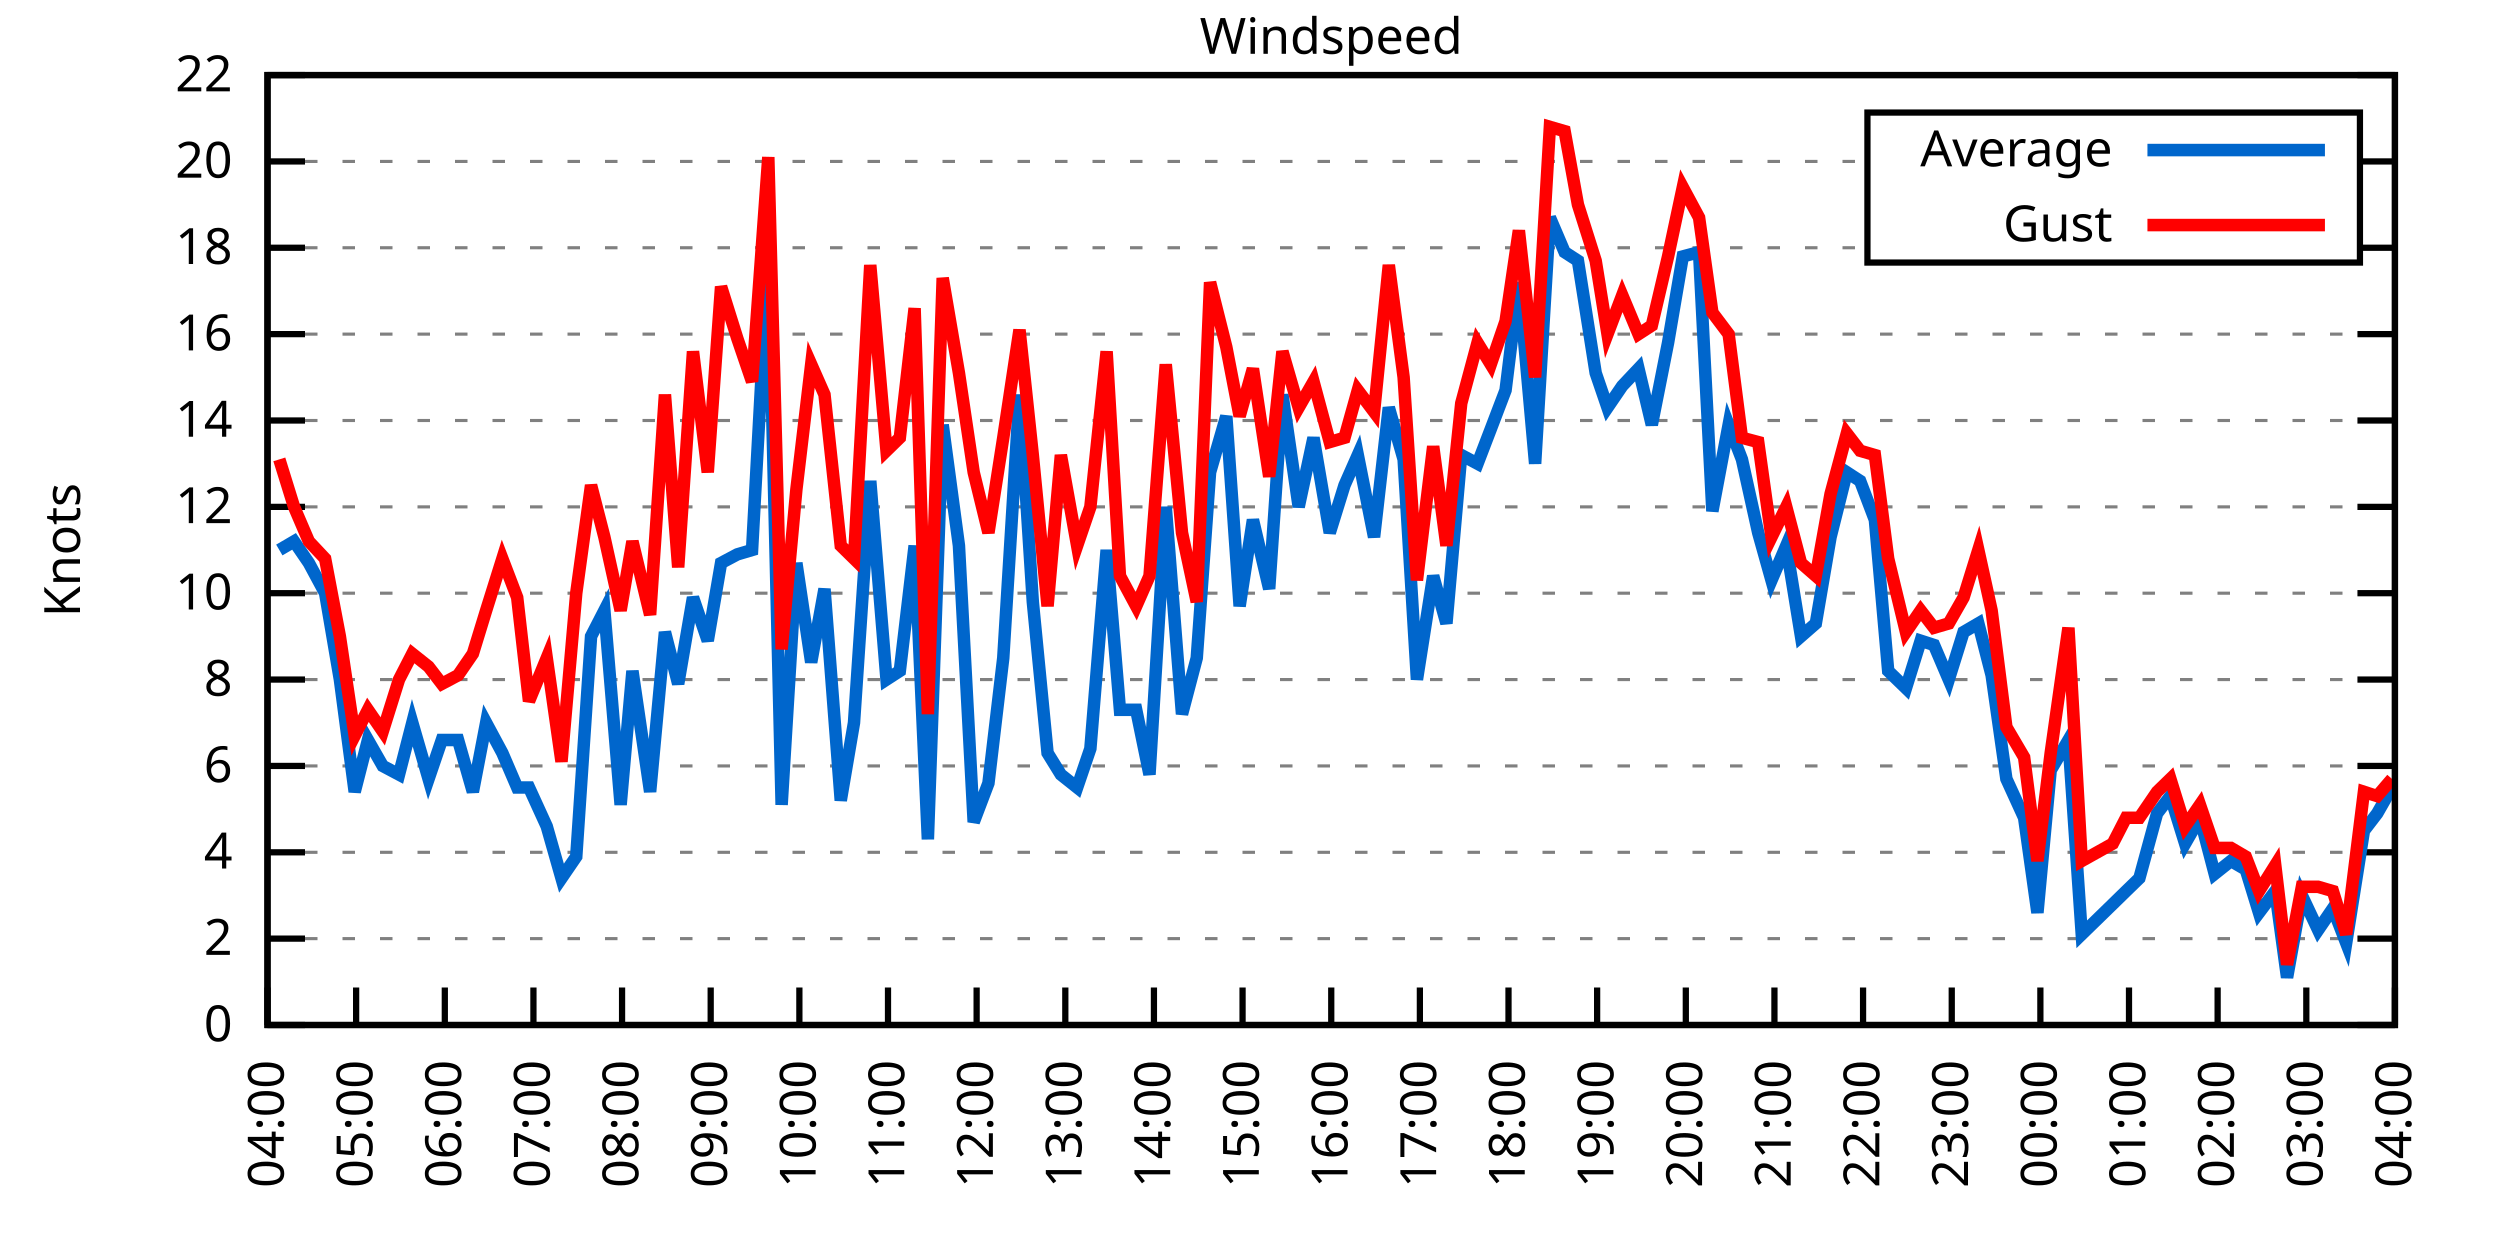
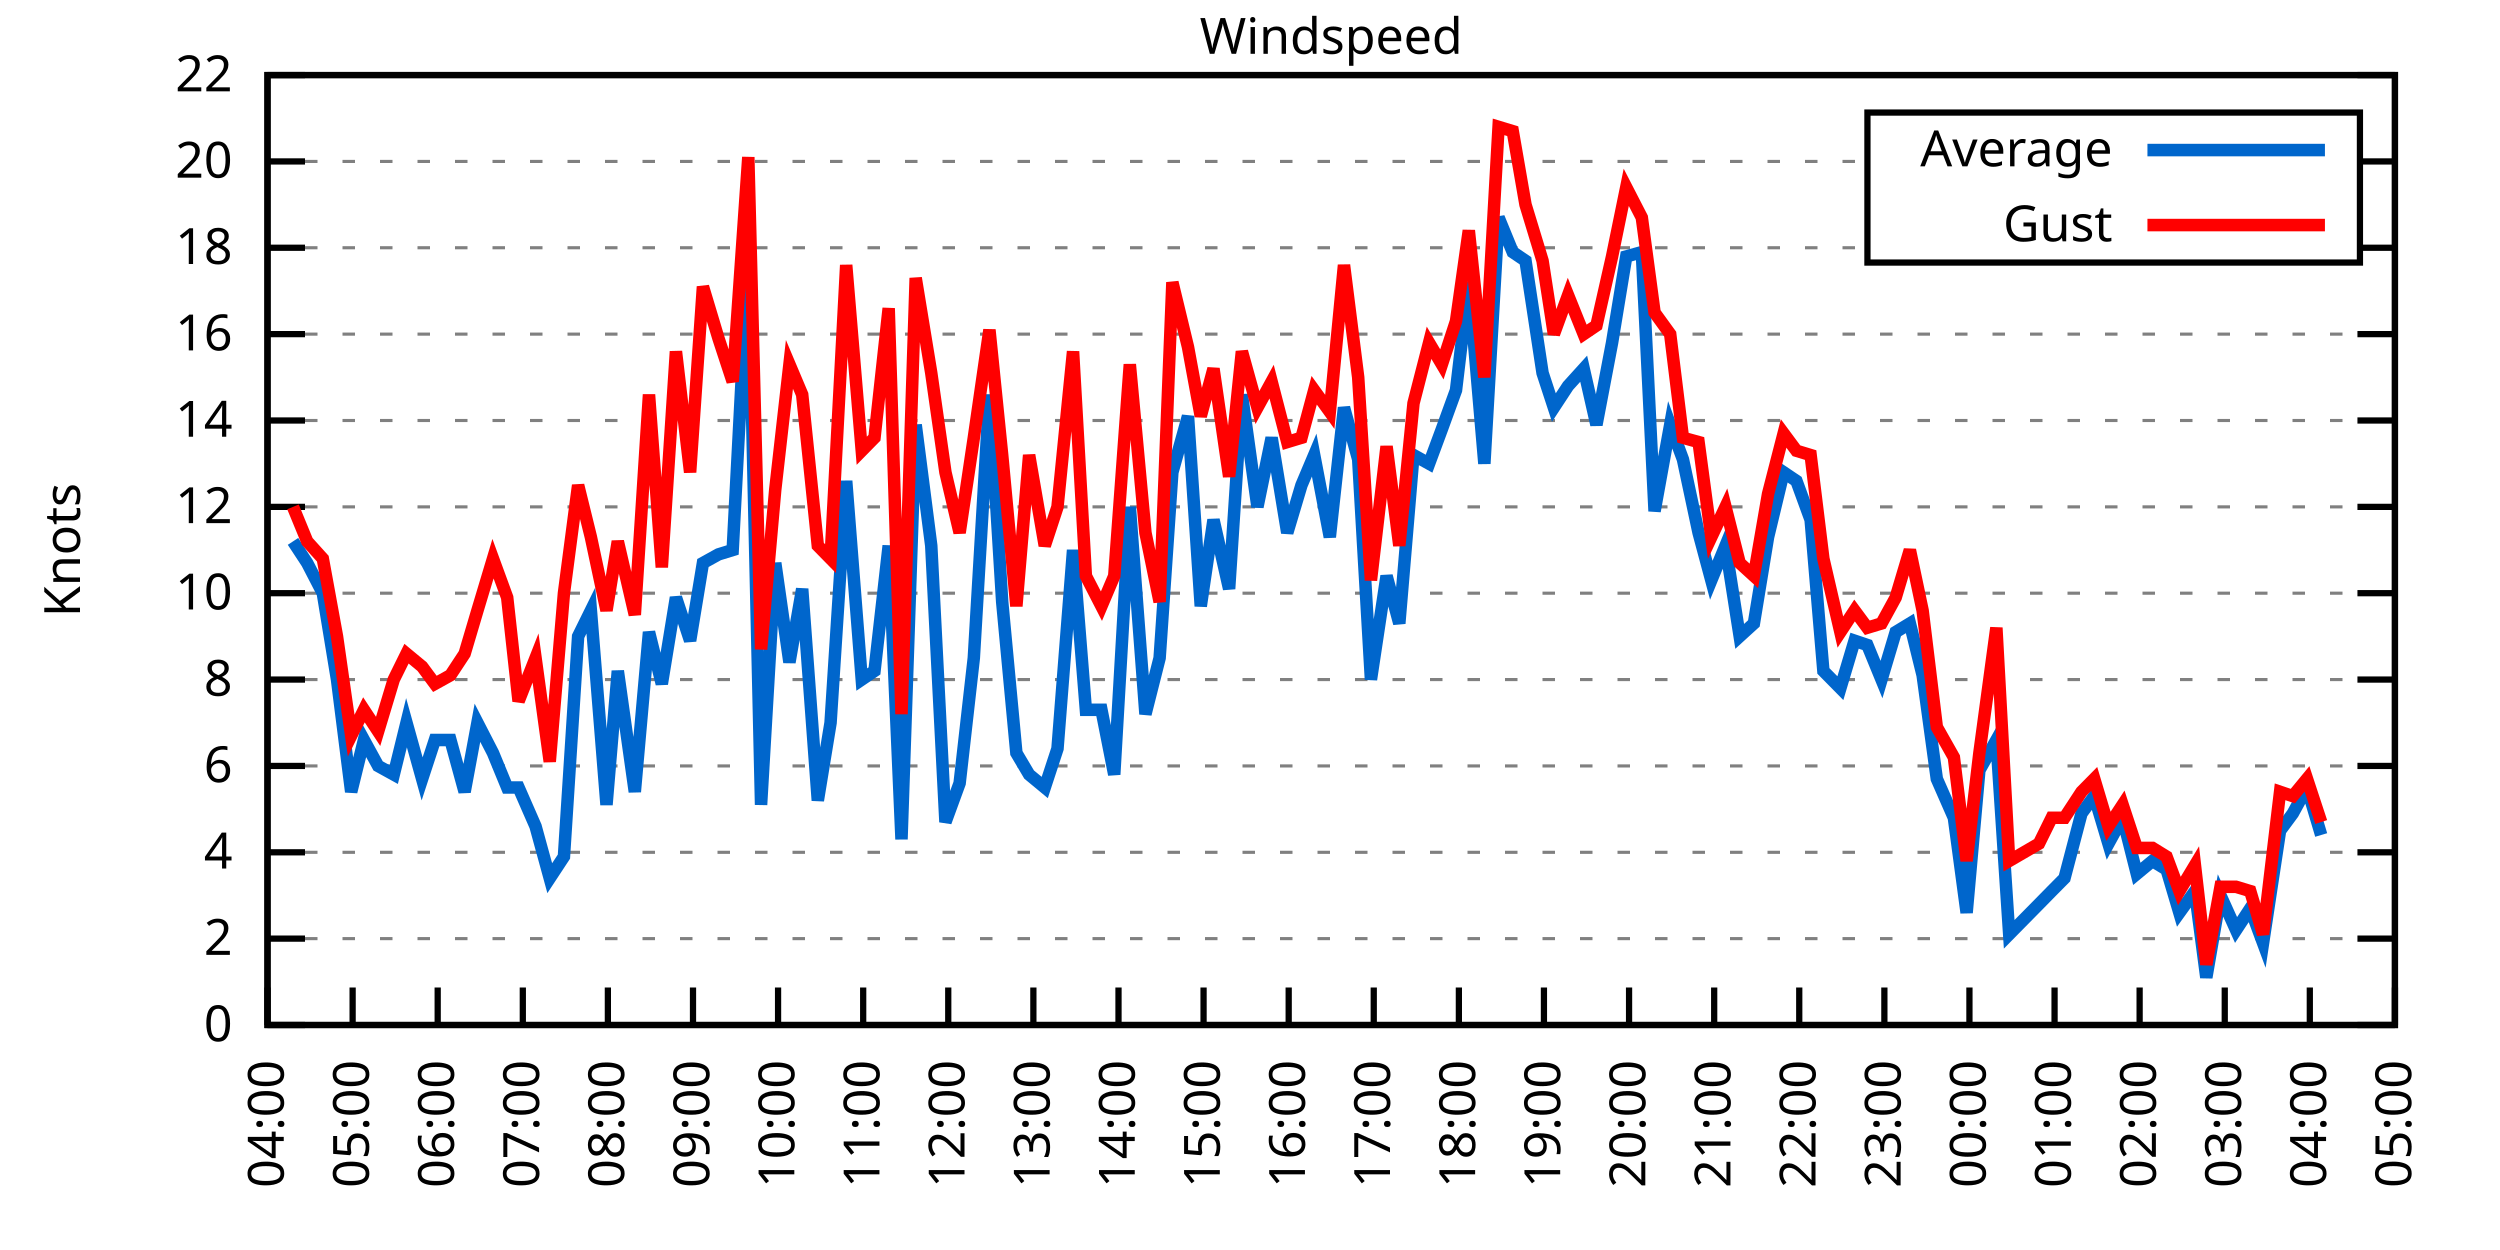
<svg xmlns="http://www.w3.org/2000/svg" xmlns:xlink="http://www.w3.org/1999/xlink" width="400" height="200" viewBox="0 0 400 200">
  <g id="gnuplot_canvas">
    <rect x="0" y="0" width="400" height="200" fill="none" />
    <defs>
      <circle id="gpDot" r="0.5" stroke-width="0.5" stroke="currentColor" />
      <path id="gpPt0" stroke-width="0.333" stroke="currentColor" d="M-1,0 h2 M0,-1 v2" />
      <path id="gpPt1" stroke-width="0.333" stroke="currentColor" d="M-1,-1 L1,1 M1,-1 L-1,1" />
      <path id="gpPt2" stroke-width="0.333" stroke="currentColor" d="M-1,0 L1,0 M0,-1 L0,1 M-1,-1 L1,1 M-1,1 L1,-1" />
      <rect id="gpPt3" stroke-width="0.333" stroke="currentColor" x="-1" y="-1" width="2" height="2" />
      <rect id="gpPt4" stroke-width="0.333" stroke="currentColor" fill="currentColor" x="-1" y="-1" width="2" height="2" />
      <circle id="gpPt5" stroke-width="0.333" stroke="currentColor" cx="0" cy="0" r="1" />
      <use xlink:href="#gpPt5" id="gpPt6" fill="currentColor" stroke="none" />
      <path id="gpPt7" stroke-width="0.333" stroke="currentColor" d="M0,-1.33 L-1.33,0.67 L1.33,0.67 z" />
      <use xlink:href="#gpPt7" id="gpPt8" fill="currentColor" stroke="none" />
      <use xlink:href="#gpPt7" id="gpPt9" stroke="currentColor" transform="rotate(180)" />
      <use xlink:href="#gpPt9" id="gpPt10" fill="currentColor" stroke="none" />
      <use xlink:href="#gpPt3" id="gpPt11" stroke="currentColor" transform="rotate(45)" />
      <use xlink:href="#gpPt11" id="gpPt12" fill="currentColor" stroke="none" />
      <path id="gpPt13" stroke-width="0.333" stroke="currentColor" d="M0,1.330 L1.265,0.411 L0.782,-1.067 L-0.782,-1.076 L-1.265,0.411 z" />
      <use xlink:href="#gpPt13" id="gpPt14" fill="currentColor" stroke="none" />
      <filter id="textbox" filterUnits="objectBoundingBox" x="0" y="0" height="1" width="1">
        <feFlood flood-color="white" flood-opacity="1" result="bgnd" />
        <feComposite in="SourceGraphic" in2="bgnd" operator="atop" />
      </filter>
      <filter id="greybox" filterUnits="objectBoundingBox" x="0" y="0" height="1" width="1">
        <feFlood flood-color="lightgrey" flood-opacity="1" result="grey" />
        <feComposite in="SourceGraphic" in2="grey" operator="atop" />
      </filter>
    </defs>
    <g fill="none" color="white" stroke="currentColor" stroke-width="1.00" stroke-linecap="butt" stroke-linejoin="miter">
</g>
    <g fill="none" color="black" stroke="currentColor" stroke-width="1.00" stroke-linecap="butt" stroke-linejoin="miter">
      <g stroke="none" shape-rendering="crispEdges">
        <polygon fill="rgb(255, 255, 255)" points="42.80,164.00 383.18,164.00 383.18,12.02 42.80,12.02 " />
      </g>
    </g>
    <g fill="none" color="black" stroke="currentColor" stroke-width="1.00" stroke-linecap="butt" stroke-linejoin="miter">
</g>
    <g fill="none" color="black" stroke="black" stroke-width="0.50" stroke-linecap="butt" stroke-linejoin="miter">
</g>
    <g fill="none" color="gray" stroke="currentColor" stroke-width="0.50" stroke-linecap="butt" stroke-linejoin="miter">
      <path stroke="gray" stroke-dasharray="2,4" class="gridline" d="M42.80,164.00 L383.19,164.00  " />
    </g>
    <g fill="none" color="gray" stroke="gray" stroke-width="1.00" stroke-linecap="butt" stroke-linejoin="miter">
</g>
    <g fill="none" color="black" stroke="currentColor" stroke-width="1.00" stroke-linecap="butt" stroke-linejoin="miter">
      <path stroke="black" d="M42.80,164.00 L48.80,164.00 M383.19,164.00 L377.19,164.00  " />
      <g transform="translate(37.20,166.60)" stroke="none" fill="black" font-family="Sans" font-size="8.00" text-anchor="end">
        <text>
          <tspan font-family="Sans"> 0</tspan>
        </text>
      </g>
    </g>
    <g fill="none" color="black" stroke="currentColor" stroke-width="1.00" stroke-linecap="butt" stroke-linejoin="miter">
</g>
    <g fill="none" color="black" stroke="black" stroke-width="0.50" stroke-linecap="butt" stroke-linejoin="miter">
</g>
    <g fill="none" color="gray" stroke="currentColor" stroke-width="0.50" stroke-linecap="butt" stroke-linejoin="miter">
      <path stroke="gray" stroke-dasharray="2,4" class="gridline" d="M42.80,150.18 L383.19,150.18  " />
    </g>
    <g fill="none" color="gray" stroke="gray" stroke-width="1.00" stroke-linecap="butt" stroke-linejoin="miter">
</g>
    <g fill="none" color="black" stroke="currentColor" stroke-width="1.00" stroke-linecap="butt" stroke-linejoin="miter">
      <path stroke="black" d="M42.80,150.18 L48.80,150.18 M383.19,150.18 L377.19,150.18  " />
      <g transform="translate(37.20,152.78)" stroke="none" fill="black" font-family="Sans" font-size="8.00" text-anchor="end">
        <text>
          <tspan font-family="Sans"> 2</tspan>
        </text>
      </g>
    </g>
    <g fill="none" color="black" stroke="currentColor" stroke-width="1.00" stroke-linecap="butt" stroke-linejoin="miter">
</g>
    <g fill="none" color="black" stroke="black" stroke-width="0.50" stroke-linecap="butt" stroke-linejoin="miter">
</g>
    <g fill="none" color="gray" stroke="currentColor" stroke-width="0.50" stroke-linecap="butt" stroke-linejoin="miter">
      <path stroke="gray" stroke-dasharray="2,4" class="gridline" d="M42.80,136.37 L383.19,136.37  " />
    </g>
    <g fill="none" color="gray" stroke="gray" stroke-width="1.00" stroke-linecap="butt" stroke-linejoin="miter">
</g>
    <g fill="none" color="black" stroke="currentColor" stroke-width="1.00" stroke-linecap="butt" stroke-linejoin="miter">
      <path stroke="black" d="M42.80,136.37 L48.80,136.37 M383.19,136.37 L377.19,136.37  " />
      <g transform="translate(37.20,138.97)" stroke="none" fill="black" font-family="Sans" font-size="8.00" text-anchor="end">
        <text>
          <tspan font-family="Sans"> 4</tspan>
        </text>
      </g>
    </g>
    <g fill="none" color="black" stroke="currentColor" stroke-width="1.00" stroke-linecap="butt" stroke-linejoin="miter">
</g>
    <g fill="none" color="black" stroke="black" stroke-width="0.50" stroke-linecap="butt" stroke-linejoin="miter">
</g>
    <g fill="none" color="gray" stroke="currentColor" stroke-width="0.50" stroke-linecap="butt" stroke-linejoin="miter">
      <path stroke="gray" stroke-dasharray="2,4" class="gridline" d="M42.80,122.55 L383.19,122.55  " />
    </g>
    <g fill="none" color="gray" stroke="gray" stroke-width="1.00" stroke-linecap="butt" stroke-linejoin="miter">
</g>
    <g fill="none" color="black" stroke="currentColor" stroke-width="1.00" stroke-linecap="butt" stroke-linejoin="miter">
      <path stroke="black" d="M42.80,122.55 L48.80,122.55 M383.19,122.55 L377.19,122.55  " />
      <g transform="translate(37.20,125.15)" stroke="none" fill="black" font-family="Sans" font-size="8.00" text-anchor="end">
        <text>
          <tspan font-family="Sans"> 6</tspan>
        </text>
      </g>
    </g>
    <g fill="none" color="black" stroke="currentColor" stroke-width="1.00" stroke-linecap="butt" stroke-linejoin="miter">
</g>
    <g fill="none" color="black" stroke="black" stroke-width="0.50" stroke-linecap="butt" stroke-linejoin="miter">
</g>
    <g fill="none" color="gray" stroke="currentColor" stroke-width="0.50" stroke-linecap="butt" stroke-linejoin="miter">
      <path stroke="gray" stroke-dasharray="2,4" class="gridline" d="M42.80,108.73 L383.19,108.73  " />
    </g>
    <g fill="none" color="gray" stroke="gray" stroke-width="1.00" stroke-linecap="butt" stroke-linejoin="miter">
</g>
    <g fill="none" color="black" stroke="currentColor" stroke-width="1.00" stroke-linecap="butt" stroke-linejoin="miter">
      <path stroke="black" d="M42.80,108.73 L48.80,108.73 M383.19,108.73 L377.19,108.73  " />
      <g transform="translate(37.20,111.33)" stroke="none" fill="black" font-family="Sans" font-size="8.00" text-anchor="end">
        <text>
          <tspan font-family="Sans"> 8</tspan>
        </text>
      </g>
    </g>
    <g fill="none" color="black" stroke="currentColor" stroke-width="1.00" stroke-linecap="butt" stroke-linejoin="miter">
</g>
    <g fill="none" color="black" stroke="black" stroke-width="0.50" stroke-linecap="butt" stroke-linejoin="miter">
</g>
    <g fill="none" color="gray" stroke="currentColor" stroke-width="0.50" stroke-linecap="butt" stroke-linejoin="miter">
      <path stroke="gray" stroke-dasharray="2,4" class="gridline" d="M42.80,94.91 L383.19,94.91  " />
    </g>
    <g fill="none" color="gray" stroke="gray" stroke-width="1.00" stroke-linecap="butt" stroke-linejoin="miter">
</g>
    <g fill="none" color="black" stroke="currentColor" stroke-width="1.00" stroke-linecap="butt" stroke-linejoin="miter">
      <path stroke="black" d="M42.80,94.91 L48.80,94.91 M383.19,94.91 L377.19,94.91  " />
      <g transform="translate(37.20,97.51)" stroke="none" fill="black" font-family="Sans" font-size="8.00" text-anchor="end">
        <text>
          <tspan font-family="Sans"> 10</tspan>
        </text>
      </g>
    </g>
    <g fill="none" color="black" stroke="currentColor" stroke-width="1.00" stroke-linecap="butt" stroke-linejoin="miter">
</g>
    <g fill="none" color="black" stroke="black" stroke-width="0.50" stroke-linecap="butt" stroke-linejoin="miter">
</g>
    <g fill="none" color="gray" stroke="currentColor" stroke-width="0.50" stroke-linecap="butt" stroke-linejoin="miter">
      <path stroke="gray" stroke-dasharray="2,4" class="gridline" d="M42.80,81.10 L383.19,81.10  " />
    </g>
    <g fill="none" color="gray" stroke="gray" stroke-width="1.00" stroke-linecap="butt" stroke-linejoin="miter">
</g>
    <g fill="none" color="black" stroke="currentColor" stroke-width="1.00" stroke-linecap="butt" stroke-linejoin="miter">
      <path stroke="black" d="M42.80,81.10 L48.80,81.10 M383.19,81.10 L377.19,81.10  " />
      <g transform="translate(37.20,83.70)" stroke="none" fill="black" font-family="Sans" font-size="8.00" text-anchor="end">
        <text>
          <tspan font-family="Sans"> 12</tspan>
        </text>
      </g>
    </g>
    <g fill="none" color="black" stroke="currentColor" stroke-width="1.00" stroke-linecap="butt" stroke-linejoin="miter">
</g>
    <g fill="none" color="black" stroke="black" stroke-width="0.50" stroke-linecap="butt" stroke-linejoin="miter">
</g>
    <g fill="none" color="gray" stroke="currentColor" stroke-width="0.50" stroke-linecap="butt" stroke-linejoin="miter">
      <path stroke="gray" stroke-dasharray="2,4" class="gridline" d="M42.80,67.28 L383.19,67.28  " />
    </g>
    <g fill="none" color="gray" stroke="gray" stroke-width="1.00" stroke-linecap="butt" stroke-linejoin="miter">
</g>
    <g fill="none" color="black" stroke="currentColor" stroke-width="1.00" stroke-linecap="butt" stroke-linejoin="miter">
      <path stroke="black" d="M42.80,67.28 L48.80,67.28 M383.19,67.28 L377.19,67.28  " />
      <g transform="translate(37.20,69.88)" stroke="none" fill="black" font-family="Sans" font-size="8.00" text-anchor="end">
        <text>
          <tspan font-family="Sans"> 14</tspan>
        </text>
      </g>
    </g>
    <g fill="none" color="black" stroke="currentColor" stroke-width="1.00" stroke-linecap="butt" stroke-linejoin="miter">
</g>
    <g fill="none" color="black" stroke="black" stroke-width="0.50" stroke-linecap="butt" stroke-linejoin="miter">
</g>
    <g fill="none" color="gray" stroke="currentColor" stroke-width="0.50" stroke-linecap="butt" stroke-linejoin="miter">
      <path stroke="gray" stroke-dasharray="2,4" class="gridline" d="M42.80,53.46 L383.19,53.46  " />
    </g>
    <g fill="none" color="gray" stroke="gray" stroke-width="1.00" stroke-linecap="butt" stroke-linejoin="miter">
</g>
    <g fill="none" color="black" stroke="currentColor" stroke-width="1.00" stroke-linecap="butt" stroke-linejoin="miter">
      <path stroke="black" d="M42.80,53.46 L48.80,53.46 M383.19,53.46 L377.19,53.46  " />
      <g transform="translate(37.20,56.06)" stroke="none" fill="black" font-family="Sans" font-size="8.00" text-anchor="end">
        <text>
          <tspan font-family="Sans"> 16</tspan>
        </text>
      </g>
    </g>
    <g fill="none" color="black" stroke="currentColor" stroke-width="1.00" stroke-linecap="butt" stroke-linejoin="miter">
</g>
    <g fill="none" color="black" stroke="black" stroke-width="0.50" stroke-linecap="butt" stroke-linejoin="miter">
</g>
    <g fill="none" color="gray" stroke="currentColor" stroke-width="0.50" stroke-linecap="butt" stroke-linejoin="miter">
      <path stroke="gray" stroke-dasharray="2,4" class="gridline" d="M42.80,39.64 L298.79,39.64 M377.59,39.64 L383.19,39.64  " />
    </g>
    <g fill="none" color="gray" stroke="gray" stroke-width="1.00" stroke-linecap="butt" stroke-linejoin="miter">
</g>
    <g fill="none" color="black" stroke="currentColor" stroke-width="1.00" stroke-linecap="butt" stroke-linejoin="miter">
      <path stroke="black" d="M42.80,39.64 L48.80,39.64 M383.19,39.64 L377.19,39.64  " />
      <g transform="translate(37.20,42.24)" stroke="none" fill="black" font-family="Sans" font-size="8.00" text-anchor="end">
        <text>
          <tspan font-family="Sans"> 18</tspan>
        </text>
      </g>
    </g>
    <g fill="none" color="black" stroke="currentColor" stroke-width="1.00" stroke-linecap="butt" stroke-linejoin="miter">
</g>
    <g fill="none" color="black" stroke="black" stroke-width="0.50" stroke-linecap="butt" stroke-linejoin="miter">
</g>
    <g fill="none" color="gray" stroke="currentColor" stroke-width="0.50" stroke-linecap="butt" stroke-linejoin="miter">
      <path stroke="gray" stroke-dasharray="2,4" class="gridline" d="M42.80,25.83 L298.79,25.83 M377.59,25.83 L383.19,25.83  " />
    </g>
    <g fill="none" color="gray" stroke="gray" stroke-width="1.00" stroke-linecap="butt" stroke-linejoin="miter">
</g>
    <g fill="none" color="black" stroke="currentColor" stroke-width="1.00" stroke-linecap="butt" stroke-linejoin="miter">
      <path stroke="black" d="M42.80,25.83 L48.80,25.83 M383.19,25.83 L377.19,25.83  " />
      <g transform="translate(37.20,28.43)" stroke="none" fill="black" font-family="Sans" font-size="8.00" text-anchor="end">
        <text>
          <tspan font-family="Sans"> 20</tspan>
        </text>
      </g>
    </g>
    <g fill="none" color="black" stroke="currentColor" stroke-width="1.00" stroke-linecap="butt" stroke-linejoin="miter">
</g>
    <g fill="none" color="black" stroke="black" stroke-width="0.50" stroke-linecap="butt" stroke-linejoin="miter">
</g>
    <g fill="none" color="gray" stroke="currentColor" stroke-width="0.50" stroke-linecap="butt" stroke-linejoin="miter">
      <path stroke="gray" stroke-dasharray="2,4" class="gridline" d="M42.80,12.01 L383.19,12.01  " />
    </g>
    <g fill="none" color="gray" stroke="gray" stroke-width="1.00" stroke-linecap="butt" stroke-linejoin="miter">
</g>
    <g fill="none" color="black" stroke="currentColor" stroke-width="1.00" stroke-linecap="butt" stroke-linejoin="miter">
      <path stroke="black" d="M42.80,12.01 L48.80,12.01 M383.19,12.01 L377.19,12.01  " />
      <g transform="translate(37.20,14.61)" stroke="none" fill="black" font-family="Sans" font-size="8.00" text-anchor="end">
        <text>
          <tspan font-family="Sans"> 22</tspan>
        </text>
      </g>
    </g>
    <g fill="none" color="black" stroke="currentColor" stroke-width="1.00" stroke-linecap="butt" stroke-linejoin="miter">
      <path stroke="black" d="M42.80,164.00 L42.80,158.00  " />
      <g transform="translate(45.40,169.60) rotate(270.00)" stroke="none" fill="black" font-family="Sans" font-size="8.00" text-anchor="end">
        <text>
          <tspan font-family="Sans">04:00</tspan>
        </text>
      </g>
    </g>
    <g fill="none" color="black" stroke="currentColor" stroke-width="1.00" stroke-linecap="butt" stroke-linejoin="miter">
-       <path stroke="black" d="M56.98,164.00 L56.98,158.00  " />
-       <g transform="translate(59.58,169.60) rotate(270.00)" stroke="none" fill="black" font-family="Sans" font-size="8.00" text-anchor="end">
+       <path stroke="black" d="M56.42,164.00 L56.42,158.00  " />
+       <g transform="translate(59.02,169.60) rotate(270.00)" stroke="none" fill="black" font-family="Sans" font-size="8.00" text-anchor="end">
        <text>
          <tspan font-family="Sans">05:00</tspan>
        </text>
      </g>
    </g>
    <g fill="none" color="black" stroke="currentColor" stroke-width="1.00" stroke-linecap="butt" stroke-linejoin="miter">
-       <path stroke="black" d="M71.17,164.00 L71.17,158.00  " />
-       <g transform="translate(73.77,169.60) rotate(270.00)" stroke="none" fill="black" font-family="Sans" font-size="8.00" text-anchor="end">
+       <path stroke="black" d="M70.03,164.00 L70.03,158.00  " />
+       <g transform="translate(72.63,169.60) rotate(270.00)" stroke="none" fill="black" font-family="Sans" font-size="8.00" text-anchor="end">
        <text>
          <tspan font-family="Sans">06:00</tspan>
        </text>
      </g>
    </g>
    <g fill="none" color="black" stroke="currentColor" stroke-width="1.00" stroke-linecap="butt" stroke-linejoin="miter">
-       <path stroke="black" d="M85.35,164.00 L85.35,158.00  " />
-       <g transform="translate(87.95,169.60) rotate(270.00)" stroke="none" fill="black" font-family="Sans" font-size="8.00" text-anchor="end">
+       <path stroke="black" d="M83.65,164.00 L83.65,158.00  " />
+       <g transform="translate(86.25,169.60) rotate(270.00)" stroke="none" fill="black" font-family="Sans" font-size="8.00" text-anchor="end">
        <text>
          <tspan font-family="Sans">07:00</tspan>
        </text>
      </g>
    </g>
    <g fill="none" color="black" stroke="currentColor" stroke-width="1.00" stroke-linecap="butt" stroke-linejoin="miter">
-       <path stroke="black" d="M99.53,164.00 L99.53,158.00  " />
-       <g transform="translate(102.13,169.60) rotate(270.00)" stroke="none" fill="black" font-family="Sans" font-size="8.00" text-anchor="end">
+       <path stroke="black" d="M97.26,164.00 L97.26,158.00  " />
+       <g transform="translate(99.86,169.60) rotate(270.00)" stroke="none" fill="black" font-family="Sans" font-size="8.00" text-anchor="end">
        <text>
          <tspan font-family="Sans">08:00</tspan>
        </text>
      </g>
    </g>
    <g fill="none" color="black" stroke="currentColor" stroke-width="1.00" stroke-linecap="butt" stroke-linejoin="miter">
-       <path stroke="black" d="M113.71,164.00 L113.71,158.00  " />
-       <g transform="translate(116.31,169.60) rotate(270.00)" stroke="none" fill="black" font-family="Sans" font-size="8.00" text-anchor="end">
+       <path stroke="black" d="M110.88,164.00 L110.88,158.00  " />
+       <g transform="translate(113.48,169.60) rotate(270.00)" stroke="none" fill="black" font-family="Sans" font-size="8.00" text-anchor="end">
        <text>
          <tspan font-family="Sans">09:00</tspan>
        </text>
      </g>
    </g>
    <g fill="none" color="black" stroke="currentColor" stroke-width="1.00" stroke-linecap="butt" stroke-linejoin="miter">
-       <path stroke="black" d="M127.90,164.00 L127.90,158.00  " />
-       <g transform="translate(130.50,169.60) rotate(270.00)" stroke="none" fill="black" font-family="Sans" font-size="8.00" text-anchor="end">
+       <path stroke="black" d="M124.49,164.00 L124.49,158.00  " />
+       <g transform="translate(127.09,169.60) rotate(270.00)" stroke="none" fill="black" font-family="Sans" font-size="8.00" text-anchor="end">
        <text>
          <tspan font-family="Sans">10:00</tspan>
        </text>
      </g>
    </g>
    <g fill="none" color="black" stroke="currentColor" stroke-width="1.00" stroke-linecap="butt" stroke-linejoin="miter">
-       <path stroke="black" d="M142.08,164.00 L142.08,158.00  " />
-       <g transform="translate(144.68,169.60) rotate(270.00)" stroke="none" fill="black" font-family="Sans" font-size="8.00" text-anchor="end">
+       <path stroke="black" d="M138.11,164.00 L138.11,158.00  " />
+       <g transform="translate(140.71,169.60) rotate(270.00)" stroke="none" fill="black" font-family="Sans" font-size="8.00" text-anchor="end">
        <text>
          <tspan font-family="Sans">11:00</tspan>
        </text>
      </g>
    </g>
    <g fill="none" color="black" stroke="currentColor" stroke-width="1.00" stroke-linecap="butt" stroke-linejoin="miter">
-       <path stroke="black" d="M156.26,164.00 L156.26,158.00  " />
-       <g transform="translate(158.86,169.60) rotate(270.00)" stroke="none" fill="black" font-family="Sans" font-size="8.00" text-anchor="end">
+       <path stroke="black" d="M151.72,164.00 L151.72,158.00  " />
+       <g transform="translate(154.32,169.60) rotate(270.00)" stroke="none" fill="black" font-family="Sans" font-size="8.00" text-anchor="end">
        <text>
          <tspan font-family="Sans">12:00</tspan>
        </text>
      </g>
    </g>
    <g fill="none" color="black" stroke="currentColor" stroke-width="1.00" stroke-linecap="butt" stroke-linejoin="miter">
-       <path stroke="black" d="M170.45,164.00 L170.45,158.00  " />
-       <g transform="translate(173.05,169.60) rotate(270.00)" stroke="none" fill="black" font-family="Sans" font-size="8.00" text-anchor="end">
+       <path stroke="black" d="M165.34,164.00 L165.34,158.00  " />
+       <g transform="translate(167.94,169.60) rotate(270.00)" stroke="none" fill="black" font-family="Sans" font-size="8.00" text-anchor="end">
        <text>
          <tspan font-family="Sans">13:00</tspan>
        </text>
      </g>
    </g>
    <g fill="none" color="black" stroke="currentColor" stroke-width="1.00" stroke-linecap="butt" stroke-linejoin="miter">
-       <path stroke="black" d="M184.63,164.00 L184.63,158.00  " />
-       <g transform="translate(187.23,169.60) rotate(270.00)" stroke="none" fill="black" font-family="Sans" font-size="8.00" text-anchor="end">
+       <path stroke="black" d="M178.96,164.00 L178.96,158.00  " />
+       <g transform="translate(181.56,169.60) rotate(270.00)" stroke="none" fill="black" font-family="Sans" font-size="8.00" text-anchor="end">
        <text>
          <tspan font-family="Sans">14:00</tspan>
        </text>
      </g>
    </g>
    <g fill="none" color="black" stroke="currentColor" stroke-width="1.00" stroke-linecap="butt" stroke-linejoin="miter">
-       <path stroke="black" d="M198.81,164.00 L198.81,158.00  " />
-       <g transform="translate(201.41,169.60) rotate(270.00)" stroke="none" fill="black" font-family="Sans" font-size="8.00" text-anchor="end">
+       <path stroke="black" d="M192.57,164.00 L192.57,158.00  " />
+       <g transform="translate(195.17,169.60) rotate(270.00)" stroke="none" fill="black" font-family="Sans" font-size="8.00" text-anchor="end">
        <text>
          <tspan font-family="Sans">15:00</tspan>
        </text>
      </g>
    </g>
    <g fill="none" color="black" stroke="currentColor" stroke-width="1.00" stroke-linecap="butt" stroke-linejoin="miter">
-       <path stroke="black" d="M213.00,164.00 L213.00,158.00  " />
-       <g transform="translate(215.60,169.60) rotate(270.00)" stroke="none" fill="black" font-family="Sans" font-size="8.00" text-anchor="end">
+       <path stroke="black" d="M206.19,164.00 L206.19,158.00  " />
+       <g transform="translate(208.79,169.60) rotate(270.00)" stroke="none" fill="black" font-family="Sans" font-size="8.00" text-anchor="end">
        <text>
          <tspan font-family="Sans">16:00</tspan>
        </text>
      </g>
    </g>
    <g fill="none" color="black" stroke="currentColor" stroke-width="1.00" stroke-linecap="butt" stroke-linejoin="miter">
-       <path stroke="black" d="M227.18,164.00 L227.18,158.00  " />
-       <g transform="translate(229.78,169.60) rotate(270.00)" stroke="none" fill="black" font-family="Sans" font-size="8.00" text-anchor="end">
+       <path stroke="black" d="M219.80,164.00 L219.80,158.00  " />
+       <g transform="translate(222.40,169.60) rotate(270.00)" stroke="none" fill="black" font-family="Sans" font-size="8.00" text-anchor="end">
        <text>
          <tspan font-family="Sans">17:00</tspan>
        </text>
      </g>
    </g>
    <g fill="none" color="black" stroke="currentColor" stroke-width="1.00" stroke-linecap="butt" stroke-linejoin="miter">
-       <path stroke="black" d="M241.36,164.00 L241.36,158.00  " />
-       <g transform="translate(243.96,169.60) rotate(270.00)" stroke="none" fill="black" font-family="Sans" font-size="8.00" text-anchor="end">
+       <path stroke="black" d="M233.42,164.00 L233.42,158.00  " />
+       <g transform="translate(236.02,169.60) rotate(270.00)" stroke="none" fill="black" font-family="Sans" font-size="8.00" text-anchor="end">
        <text>
          <tspan font-family="Sans">18:00</tspan>
        </text>
      </g>
    </g>
    <g fill="none" color="black" stroke="currentColor" stroke-width="1.00" stroke-linecap="butt" stroke-linejoin="miter">
-       <path stroke="black" d="M255.54,164.00 L255.54,158.00  " />
-       <g transform="translate(258.14,169.60) rotate(270.00)" stroke="none" fill="black" font-family="Sans" font-size="8.00" text-anchor="end">
+       <path stroke="black" d="M247.03,164.00 L247.03,158.00  " />
+       <g transform="translate(249.63,169.60) rotate(270.00)" stroke="none" fill="black" font-family="Sans" font-size="8.00" text-anchor="end">
        <text>
          <tspan font-family="Sans">19:00</tspan>
        </text>
      </g>
    </g>
    <g fill="none" color="black" stroke="currentColor" stroke-width="1.00" stroke-linecap="butt" stroke-linejoin="miter">
-       <path stroke="black" d="M269.73,164.00 L269.73,158.00  " />
-       <g transform="translate(272.33,169.60) rotate(270.00)" stroke="none" fill="black" font-family="Sans" font-size="8.00" text-anchor="end">
+       <path stroke="black" d="M260.65,164.00 L260.65,158.00  " />
+       <g transform="translate(263.25,169.60) rotate(270.00)" stroke="none" fill="black" font-family="Sans" font-size="8.00" text-anchor="end">
        <text>
          <tspan font-family="Sans">20:00</tspan>
        </text>
      </g>
    </g>
    <g fill="none" color="black" stroke="currentColor" stroke-width="1.00" stroke-linecap="butt" stroke-linejoin="miter">
-       <path stroke="black" d="M283.91,164.00 L283.91,158.00  " />
-       <g transform="translate(286.51,169.60) rotate(270.00)" stroke="none" fill="black" font-family="Sans" font-size="8.00" text-anchor="end">
+       <path stroke="black" d="M274.27,164.00 L274.27,158.00  " />
+       <g transform="translate(276.87,169.60) rotate(270.00)" stroke="none" fill="black" font-family="Sans" font-size="8.00" text-anchor="end">
        <text>
          <tspan font-family="Sans">21:00</tspan>
        </text>
      </g>
    </g>
    <g fill="none" color="black" stroke="currentColor" stroke-width="1.00" stroke-linecap="butt" stroke-linejoin="miter">
-       <path stroke="black" d="M298.09,164.00 L298.09,158.00  " />
-       <g transform="translate(300.69,169.60) rotate(270.00)" stroke="none" fill="black" font-family="Sans" font-size="8.00" text-anchor="end">
+       <path stroke="black" d="M287.88,164.00 L287.88,158.00  " />
+       <g transform="translate(290.48,169.60) rotate(270.00)" stroke="none" fill="black" font-family="Sans" font-size="8.00" text-anchor="end">
        <text>
          <tspan font-family="Sans">22:00</tspan>
        </text>
      </g>
    </g>
    <g fill="none" color="black" stroke="currentColor" stroke-width="1.00" stroke-linecap="butt" stroke-linejoin="miter">
-       <path stroke="black" d="M312.28,164.00 L312.28,158.00  " />
-       <g transform="translate(314.88,169.60) rotate(270.00)" stroke="none" fill="black" font-family="Sans" font-size="8.00" text-anchor="end">
+       <path stroke="black" d="M301.50,164.00 L301.50,158.00  " />
+       <g transform="translate(304.10,169.60) rotate(270.00)" stroke="none" fill="black" font-family="Sans" font-size="8.00" text-anchor="end">
        <text>
          <tspan font-family="Sans">23:00</tspan>
        </text>
      </g>
    </g>
    <g fill="none" color="black" stroke="currentColor" stroke-width="1.00" stroke-linecap="butt" stroke-linejoin="miter">
-       <path stroke="black" d="M326.46,164.00 L326.46,158.00  " />
-       <g transform="translate(329.06,169.60) rotate(270.00)" stroke="none" fill="black" font-family="Sans" font-size="8.00" text-anchor="end">
+       <path stroke="black" d="M315.11,164.00 L315.11,158.00  " />
+       <g transform="translate(317.71,169.60) rotate(270.00)" stroke="none" fill="black" font-family="Sans" font-size="8.00" text-anchor="end">
        <text>
          <tspan font-family="Sans">00:00</tspan>
        </text>
      </g>
    </g>
    <g fill="none" color="black" stroke="currentColor" stroke-width="1.00" stroke-linecap="butt" stroke-linejoin="miter">
-       <path stroke="black" d="M340.64,164.00 L340.64,158.00  " />
-       <g transform="translate(343.24,169.60) rotate(270.00)" stroke="none" fill="black" font-family="Sans" font-size="8.00" text-anchor="end">
+       <path stroke="black" d="M328.73,164.00 L328.73,158.00  " />
+       <g transform="translate(331.33,169.60) rotate(270.00)" stroke="none" fill="black" font-family="Sans" font-size="8.00" text-anchor="end">
        <text>
          <tspan font-family="Sans">01:00</tspan>
        </text>
      </g>
    </g>
    <g fill="none" color="black" stroke="currentColor" stroke-width="1.00" stroke-linecap="butt" stroke-linejoin="miter">
-       <path stroke="black" d="M354.82,164.00 L354.82,158.00  " />
-       <g transform="translate(357.42,169.60) rotate(270.00)" stroke="none" fill="black" font-family="Sans" font-size="8.00" text-anchor="end">
+       <path stroke="black" d="M342.34,164.00 L342.34,158.00  " />
+       <g transform="translate(344.94,169.60) rotate(270.00)" stroke="none" fill="black" font-family="Sans" font-size="8.00" text-anchor="end">
        <text>
          <tspan font-family="Sans">02:00</tspan>
        </text>
      </g>
    </g>
    <g fill="none" color="black" stroke="currentColor" stroke-width="1.00" stroke-linecap="butt" stroke-linejoin="miter">
-       <path stroke="black" d="M369.01,164.00 L369.01,158.00  " />
-       <g transform="translate(371.61,169.60) rotate(270.00)" stroke="none" fill="black" font-family="Sans" font-size="8.00" text-anchor="end">
+       <path stroke="black" d="M355.96,164.00 L355.96,158.00  " />
+       <g transform="translate(358.56,169.60) rotate(270.00)" stroke="none" fill="black" font-family="Sans" font-size="8.00" text-anchor="end">
        <text>
          <tspan font-family="Sans">03:00</tspan>
+         </text>
+       </g>
+     </g>
+     <g fill="none" color="black" stroke="currentColor" stroke-width="1.00" stroke-linecap="butt" stroke-linejoin="miter">
+       <path stroke="black" d="M369.57,164.00 L369.57,158.00  " />
+       <g transform="translate(372.17,169.60) rotate(270.00)" stroke="none" fill="black" font-family="Sans" font-size="8.00" text-anchor="end">
+         <text>
+           <tspan font-family="Sans">04:00</tspan>
        </text>
      </g>
    </g>
    <g fill="none" color="black" stroke="currentColor" stroke-width="1.00" stroke-linecap="butt" stroke-linejoin="miter">
      <path stroke="black" d="M383.19,164.00 L383.19,158.00  " />
      <g transform="translate(385.79,169.60) rotate(270.00)" stroke="none" fill="black" font-family="Sans" font-size="8.00" text-anchor="end">
        <text>
-           <tspan font-family="Sans">04:00</tspan>
+           <tspan font-family="Sans">05:00</tspan>
        </text>
      </g>
    </g>
    <g fill="none" color="black" stroke="currentColor" stroke-width="1.00" stroke-linecap="butt" stroke-linejoin="miter">
</g>
    <g fill="none" color="black" stroke="currentColor" stroke-width="1.00" stroke-linecap="butt" stroke-linejoin="miter">
      <path stroke="black" d="M42.80,12.01 L42.80,164.00 L383.19,164.00 L383.19,12.01 L42.80,12.01 Z  " />
    </g>
    <g fill="none" color="black" stroke="currentColor" stroke-width="1.00" stroke-linecap="butt" stroke-linejoin="miter">
</g>
    <g fill="none" color="black" stroke="currentColor" stroke-width="1.00" stroke-linecap="butt" stroke-linejoin="miter">
      <path stroke="black" d="M298.79,42.01 L298.79,18.01 L377.59,18.01 L377.59,42.01 L298.79,42.01 Z  " />
    </g>
    <g id="Windspeed_plot_1">
      <g fill="none" color="white" stroke="black" stroke-width="2.00" stroke-linecap="butt" stroke-linejoin="miter">
</g>
      <g fill="none" color="black" stroke="currentColor" stroke-width="2.00" stroke-linecap="butt" stroke-linejoin="miter">
        <g transform="translate(337.99,26.61)" stroke="none" fill="black" font-family="Sans" font-size="8.00" text-anchor="end">
          <text>
            <tspan font-family="Sans">Average</tspan>
          </text>
        </g>
      </g>
      <g fill="none" color="black" stroke="currentColor" stroke-width="2.00" stroke-linecap="butt" stroke-linejoin="miter">
-         <path stroke="rgb(  0, 102, 204)" d="M343.59,24.01 L371.99,24.01 M44.69,88.00 L47.05,86.62 L49.42,90.08 L52.02,94.91 L54.38,108.73 L56.75,126.69   L58.87,118.40 L61.24,122.55 L63.84,123.93 L65.97,115.64 L68.57,124.62 L70.69,118.40 L73.29,118.40 L75.66,126.69   L77.78,115.64 L80.38,120.48 L82.75,126.00 L84.64,126.00 L87.48,132.22 L89.84,140.51 L92.20,137.06 L94.57,101.82   L96.70,97.68 L99.30,128.77 L101.19,107.35 L104.02,126.69 L106.39,101.13 L108.51,109.42 L110.88,95.60 L113.24,102.51   L115.37,90.08 L117.97,88.70 L120.33,88.00 L122.93,40.34 L125.06,128.77 L127.42,90.08 L129.79,105.97 L131.92,94.22   L134.52,128.08 L136.64,115.64 L139.24,76.95 L141.84,108.73 L143.97,107.35 L146.34,87.31 L148.46,134.29 L150.83,67.97   L153.43,87.31 L155.79,131.53 L158.15,125.31 L160.52,105.28 L163.12,63.13 L165.25,96.30 L167.61,120.48 L169.74,123.93   L172.34,126.00 L174.46,119.78 L177.06,88.00 L179.19,113.57 L181.79,113.57 L183.92,123.93 L186.52,81.10 L189.12,114.26   L191.48,105.28 L193.61,75.57 L196.21,66.59 L198.34,96.99 L200.47,83.17 L203.07,94.22 L205.19,63.13 L207.79,81.10   L210.16,70.04 L212.76,85.24 L215.12,77.64 L217.25,72.81 L219.85,85.93 L222.21,65.21 L224.58,73.50 L226.71,108.73   L229.31,92.15 L231.43,99.75 L233.80,72.81 L236.40,74.19 L238.52,68.66 L240.89,62.44 L243.02,45.17 L245.62,74.19   L247.98,34.81 L250.34,40.34 L252.47,41.72 L255.31,59.68 L257.20,65.21 L259.56,61.75 L262.16,58.99 L264.29,67.97   L266.89,54.84 L269.25,41.03 L271.85,40.34 L273.98,81.79 L276.58,67.97 L278.71,73.50 L281.31,85.24 L283.44,92.84   L285.80,87.31 L288.16,101.82 L290.53,99.75 L292.89,85.93 L295.49,75.57 L297.62,76.95 L299.98,83.17 L302.11,107.35   L304.95,110.11 L307.31,102.51 L309.44,103.20 L311.80,108.73 L314.17,101.13 L316.53,99.75 L318.66,108.04 L321.02,124.62   L323.86,130.84 L325.99,146.04 L328.11,123.24 L330.95,118.40 L333.08,149.49 L338.04,144.66 L340.17,142.58 L342.30,140.51   L345.13,130.15 L347.26,127.38 L349.62,134.98 L351.99,130.84 L354.35,139.82 L356.95,137.75 L359.32,139.13 L361.44,146.04   L364.04,142.58 L365.93,156.40 L368.30,143.27 L370.90,148.80 L373.26,145.35 L375.39,150.87 L378.23,132.91 L380.35,130.15   L382.72,126.00  " />
+         <path stroke="rgb(  0, 102, 204)" d="M343.59,24.01 L371.99,24.01 M46.88,86.62 L49.15,90.08 L51.65,94.91 L53.92,108.73 L56.19,126.69 L58.23,118.40   L60.50,122.55 L63.00,123.93 L65.04,115.64 L67.54,124.62 L69.58,118.40 L72.07,118.40 L74.34,126.69 L76.39,115.64   L78.88,120.48 L81.15,126.00 L82.97,126.00 L85.69,132.22 L87.96,140.51 L90.23,137.06 L92.50,101.82 L94.54,97.68   L97.04,128.77 L98.85,107.35 L101.57,126.69 L103.84,101.13 L105.89,109.42 L108.15,95.60 L110.42,102.51 L112.47,90.08   L114.96,88.70 L117.23,88.00 L119.73,40.34 L121.77,128.77 L124.04,90.08 L126.31,105.97 L128.35,94.22 L130.85,128.08   L132.89,115.64 L135.39,76.95 L137.88,108.73 L139.92,107.35 L142.19,87.31 L144.24,134.29 L146.51,67.97 L149.00,87.31   L151.27,131.53 L153.54,125.31 L155.81,105.28 L158.31,63.13 L160.35,96.30 L162.62,120.48 L164.66,123.93 L167.16,126.00   L169.20,119.78 L171.69,88.00 L173.74,113.57 L176.23,113.57 L178.28,123.93 L180.77,81.10 L183.27,114.26 L185.54,105.28   L187.58,75.57 L190.08,66.59 L192.12,96.99 L194.16,83.17 L196.66,94.22 L198.70,63.13 L201.19,81.10 L203.46,70.04   L205.96,85.24 L208.23,77.64 L210.27,72.81 L212.77,85.93 L215.04,65.21 L217.31,73.50 L219.35,108.73 L221.85,92.15   L223.89,99.75 L226.16,72.81 L228.65,74.19 L230.70,68.66 L232.96,62.44 L235.01,45.17 L237.50,74.19 L239.77,34.81   L242.04,40.34 L244.08,41.72 L246.81,59.68 L248.62,65.21 L250.89,61.75 L253.39,58.99 L255.43,67.97 L257.93,54.84   L260.20,41.03 L262.69,40.34 L264.73,81.79 L267.23,67.97 L269.27,73.50 L271.77,85.24 L273.81,92.84 L276.08,87.31   L278.35,101.82 L280.62,99.75 L282.89,85.93 L285.38,75.57 L287.43,76.95 L289.70,83.17 L291.74,107.35 L294.46,110.11   L296.73,102.51 L298.77,103.20 L301.04,108.73 L303.31,101.13 L305.58,99.75 L307.62,108.04 L309.89,124.62 L312.62,130.84   L314.66,146.04 L316.70,123.24 L319.42,118.40 L321.47,149.49 L326.23,144.66 L328.27,142.58 L330.32,140.51 L333.04,130.15   L335.08,127.38 L337.35,134.98 L339.62,130.84 L341.89,139.82 L344.39,137.75 L346.65,139.13 L348.70,146.04 L351.19,142.58   L353.01,156.40 L355.28,143.27 L357.77,148.80 L360.04,145.35 L362.09,150.87 L364.81,132.91 L366.85,130.15 L369.12,126.00   L371.39,133.60  " />
      </g>
    </g>
    <g id="Windspeed_plot_2">
      <g fill="none" color="black" stroke="currentColor" stroke-width="2.00" stroke-linecap="butt" stroke-linejoin="miter">
        <g transform="translate(337.99,38.61)" stroke="none" fill="black" font-family="Sans" font-size="8.00" text-anchor="end">
          <text>
            <tspan font-family="Sans">Gust</tspan>
          </text>
        </g>
      </g>
      <g fill="none" color="black" stroke="currentColor" stroke-width="2.00" stroke-linecap="butt" stroke-linejoin="miter">
-         <path stroke="rgb(255,   0,   0)" d="M343.59,36.01 L371.99,36.01 M44.69,73.50 L47.05,81.10 L49.42,86.62 L52.02,89.39 L54.38,101.82 L56.75,117.71   L58.87,113.57 L61.24,117.02 L63.84,108.73 L65.97,104.59 L68.57,106.66 L70.69,109.42 L73.29,108.04 L75.66,104.59   L77.78,97.68 L80.38,89.39 L82.75,95.60 L84.64,112.19 L87.48,105.28 L89.84,121.86 L92.20,94.91 L94.57,77.64   L96.70,85.93 L99.30,97.68 L101.19,86.62 L104.02,98.37 L106.39,63.13 L108.51,90.77 L110.88,56.23 L113.24,75.57   L115.37,45.86 L117.97,54.15 L120.33,61.06 L122.93,25.14 L125.06,103.89 L127.42,78.33 L129.79,58.30 L131.92,63.13   L134.52,87.31 L136.64,89.39 L139.24,42.41 L141.84,72.12 L143.97,70.04 L146.34,49.32 L148.46,114.26 L150.83,44.48   L153.43,59.68 L155.79,75.57 L158.15,85.24 L160.52,70.04 L163.12,52.77 L165.25,72.81 L167.61,96.99 L169.74,72.81   L172.34,87.31 L174.46,81.10 L177.06,56.23 L179.19,92.15 L181.79,96.99 L183.92,92.15 L186.52,58.30 L189.12,85.24   L191.48,96.30 L193.61,45.17 L196.21,55.53 L198.34,66.59 L200.47,58.99 L203.07,76.26 L205.19,56.23 L207.79,65.21   L210.16,61.06 L212.76,70.73 L215.12,70.04 L217.25,62.44 L219.85,65.90 L222.21,42.41 L224.58,60.37 L226.71,92.84   L229.31,71.42 L231.43,87.31 L233.80,64.52 L236.40,54.84 L238.52,58.30 L240.89,51.39 L243.02,36.88 L245.62,60.37   L247.98,20.30 L250.34,20.99 L252.47,32.74 L255.31,41.72 L257.20,53.46 L259.56,47.24 L262.16,53.46 L264.29,52.08   L266.89,41.03 L269.25,29.97 L271.85,34.81 L273.98,50.01 L276.58,53.46 L278.71,70.04 L281.31,70.73 L283.44,85.93   L285.80,81.10 L288.16,90.08 L290.53,92.15 L292.89,79.02 L295.49,69.35 L297.62,72.12 L299.98,72.81 L302.11,89.39   L304.95,101.13 L307.31,97.68 L309.44,100.44 L311.80,99.75 L314.17,95.60 L316.53,88.00 L318.66,97.68 L321.02,116.33   L323.86,121.17 L325.99,137.75 L328.11,120.48 L330.95,100.44 L333.08,137.75 L338.04,134.98 L340.17,130.84 L342.30,130.84   L345.13,126.69 L347.26,124.62 L349.62,132.22 L351.99,128.77 L354.35,135.67 L356.95,135.67 L359.32,137.06 L361.44,142.58   L364.04,138.44 L365.93,154.33 L368.30,141.89 L370.90,141.89 L373.26,142.58 L375.39,149.49 L378.23,126.69 L380.35,127.38   L382.72,124.62  " />
+         <path stroke="rgb(255,   0,   0)" d="M343.59,36.01 L371.99,36.01 M46.88,81.10 L49.15,86.62 L51.65,89.39 L53.92,101.82 L56.19,117.71 L58.23,113.57   L60.50,117.02 L63.00,108.73 L65.04,104.59 L67.54,106.66 L69.58,109.42 L72.07,108.04 L74.34,104.59 L76.39,97.68   L78.88,89.39 L81.15,95.60 L82.97,112.19 L85.69,105.28 L87.96,121.86 L90.23,94.91 L92.50,77.64 L94.54,85.93   L97.04,97.68 L98.85,86.62 L101.57,98.37 L103.84,63.13 L105.89,90.77 L108.15,56.23 L110.42,75.57 L112.47,45.86   L114.96,54.15 L117.23,61.06 L119.73,25.14 L121.77,103.89 L124.04,78.33 L126.31,58.30 L128.35,63.13 L130.85,87.31   L132.89,89.39 L135.39,42.41 L137.88,72.12 L139.92,70.04 L142.19,49.32 L144.24,114.26 L146.51,44.48 L149.00,59.68   L151.27,75.57 L153.54,85.24 L155.81,70.04 L158.31,52.77 L160.35,72.81 L162.62,96.99 L164.66,72.81 L167.16,87.31   L169.20,81.10 L171.69,56.23 L173.74,92.15 L176.23,96.99 L178.28,92.15 L180.77,58.30 L183.27,85.24 L185.54,96.30   L187.58,45.17 L190.08,55.53 L192.12,66.59 L194.16,58.99 L196.66,76.26 L198.70,56.23 L201.19,65.21 L203.46,61.06   L205.96,70.73 L208.23,70.04 L210.27,62.44 L212.77,65.90 L215.04,42.41 L217.31,60.37 L219.35,92.84 L221.85,71.42   L223.89,87.31 L226.16,64.52 L228.65,54.84 L230.70,58.30 L232.96,51.39 L235.01,36.88 L237.50,60.37 L239.77,20.30   L242.04,20.99 L244.08,32.74 L246.81,41.72 L248.62,53.46 L250.89,47.24 L253.39,53.46 L255.43,52.08 L257.93,41.03   L260.20,29.97 L262.69,34.81 L264.73,50.01 L267.23,53.46 L269.27,70.04 L271.77,70.73 L273.81,85.93 L276.08,81.10   L278.35,90.08 L280.62,92.15 L282.89,79.02 L285.38,69.35 L287.43,72.12 L289.70,72.81 L291.74,89.39 L294.46,101.13   L296.73,97.68 L298.77,100.44 L301.04,99.75 L303.31,95.60 L305.58,88.00 L307.62,97.68 L309.89,116.33 L312.62,121.17   L314.66,137.75 L316.70,120.48 L319.42,100.44 L321.47,137.75 L326.23,134.98 L328.27,130.84 L330.32,130.84 L333.04,126.69   L335.08,124.62 L337.35,132.22 L339.62,128.77 L341.89,135.67 L344.39,135.67 L346.65,137.06 L348.70,142.58 L351.19,138.44   L353.01,154.33 L355.28,141.89 L357.77,141.89 L360.04,142.58 L362.09,149.49 L364.81,126.69 L366.85,127.38 L369.12,124.62   L371.39,131.53  " />
      </g>
    </g>
    <g fill="none" color="black" stroke="currentColor" stroke-width="2.00" stroke-linecap="butt" stroke-linejoin="miter">
</g>
    <g fill="none" color="black" stroke="black" stroke-width="1.00" stroke-linecap="butt" stroke-linejoin="miter">
</g>
    <g fill="none" color="black" stroke="currentColor" stroke-width="1.00" stroke-linecap="butt" stroke-linejoin="miter">
      <path stroke="black" d="M42.80,12.01 L42.80,164.00 L383.19,164.00 L383.19,12.01 L42.80,12.01 Z  " />
      <g transform="translate(12.80,88.01) rotate(270.00)" stroke="none" fill="black" font-family="Sans" font-size="8.00" text-anchor="middle">
        <text>
          <tspan font-family="Sans">Knots</tspan>
        </text>
      </g>
    </g>
    <g fill="none" color="black" stroke="currentColor" stroke-width="1.00" stroke-linecap="butt" stroke-linejoin="miter">
</g>
    <g fill="none" color="black" stroke="currentColor" stroke-width="1.00" stroke-linecap="butt" stroke-linejoin="miter">
      <g transform="translate(212.99,8.61)" stroke="none" fill="black" font-family="Sans" font-size="8.00" text-anchor="middle">
        <text>
          <tspan font-family="Sans">Windspeed</tspan>
        </text>
      </g>
    </g>
    <g fill="none" color="black" stroke="currentColor" stroke-width="1.00" stroke-linecap="butt" stroke-linejoin="miter">
</g>
  </g>
</svg>
